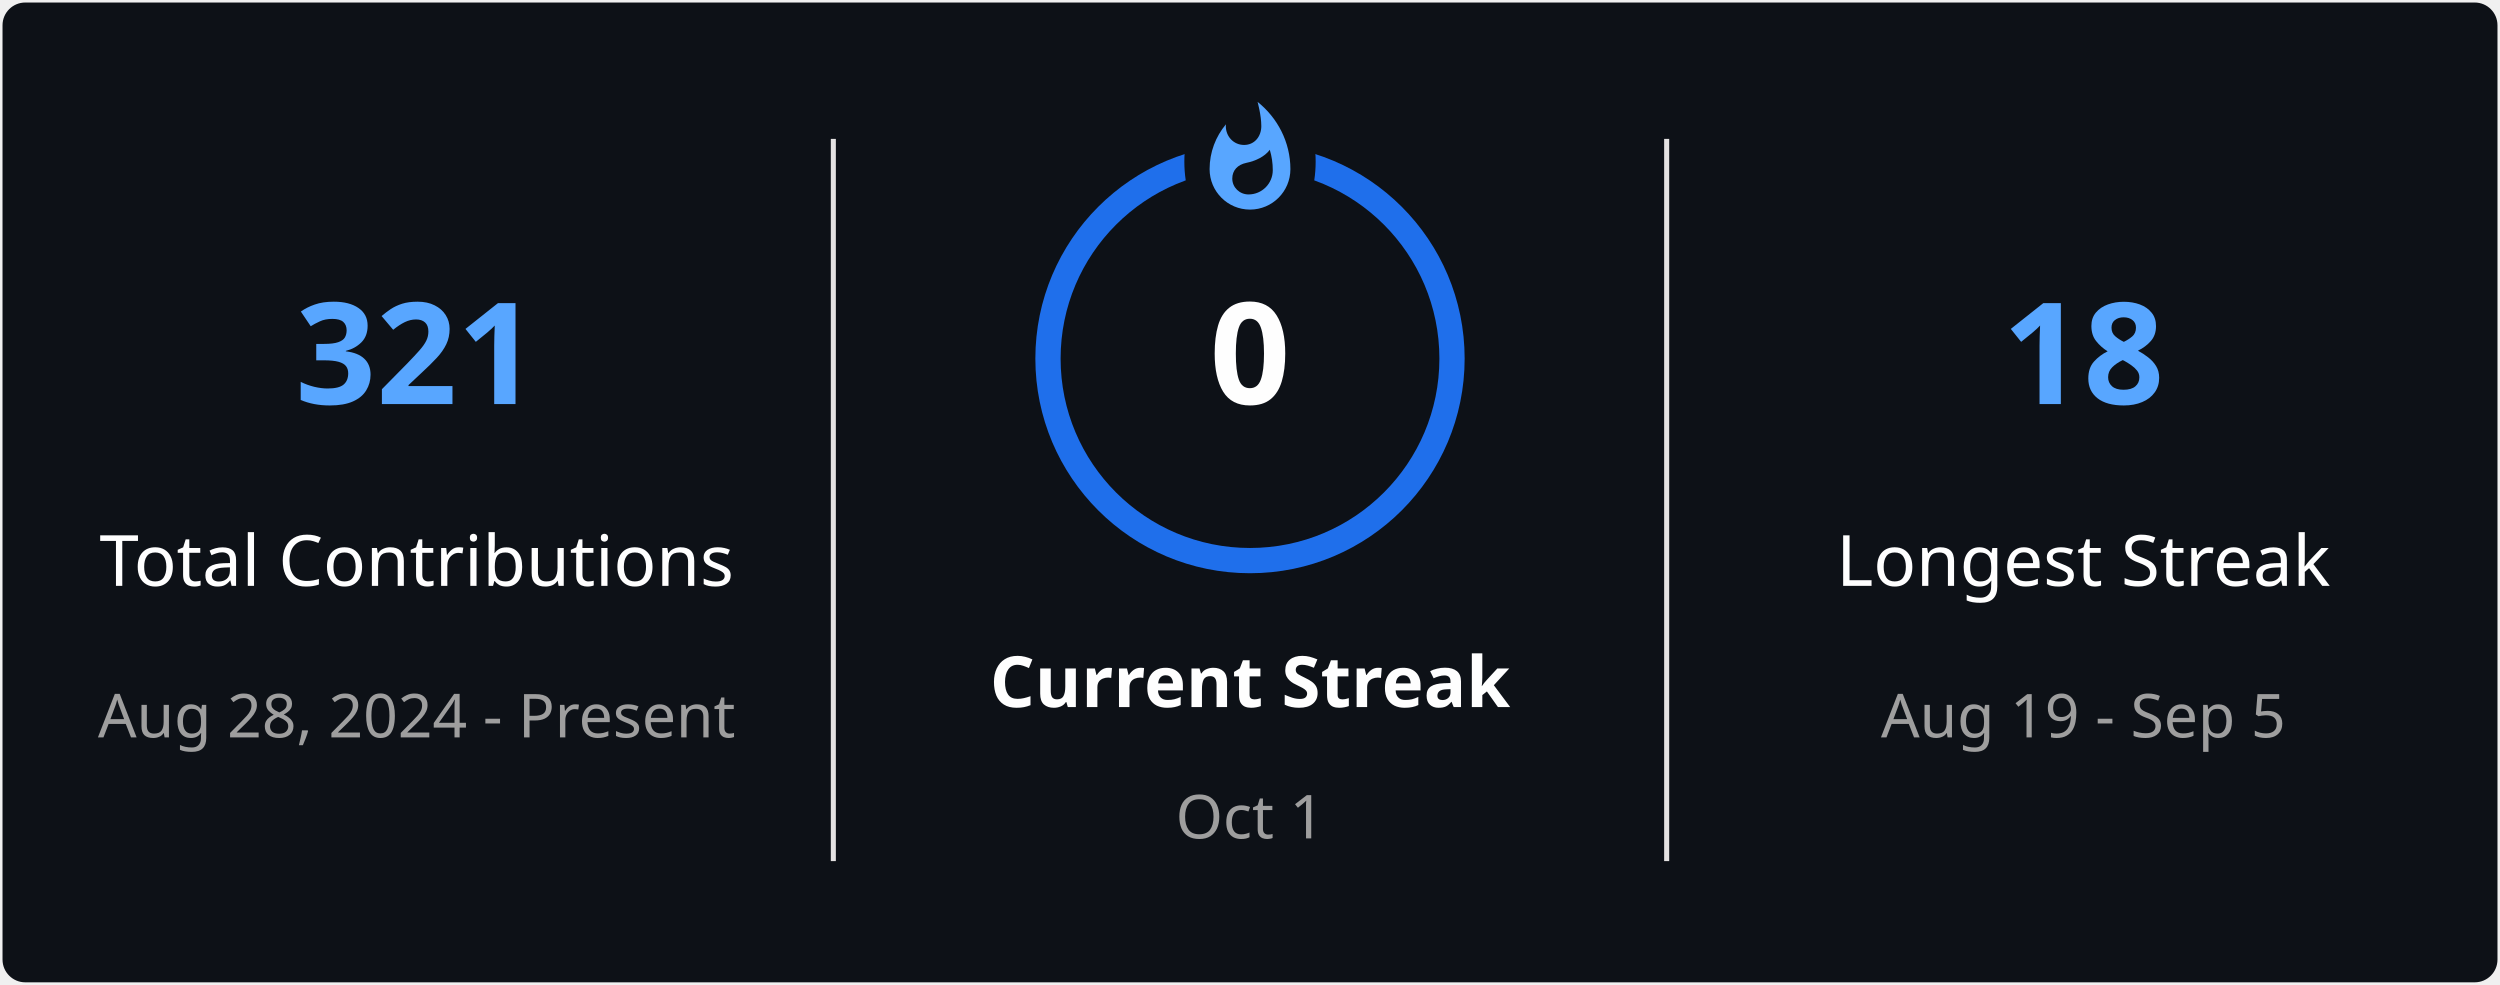
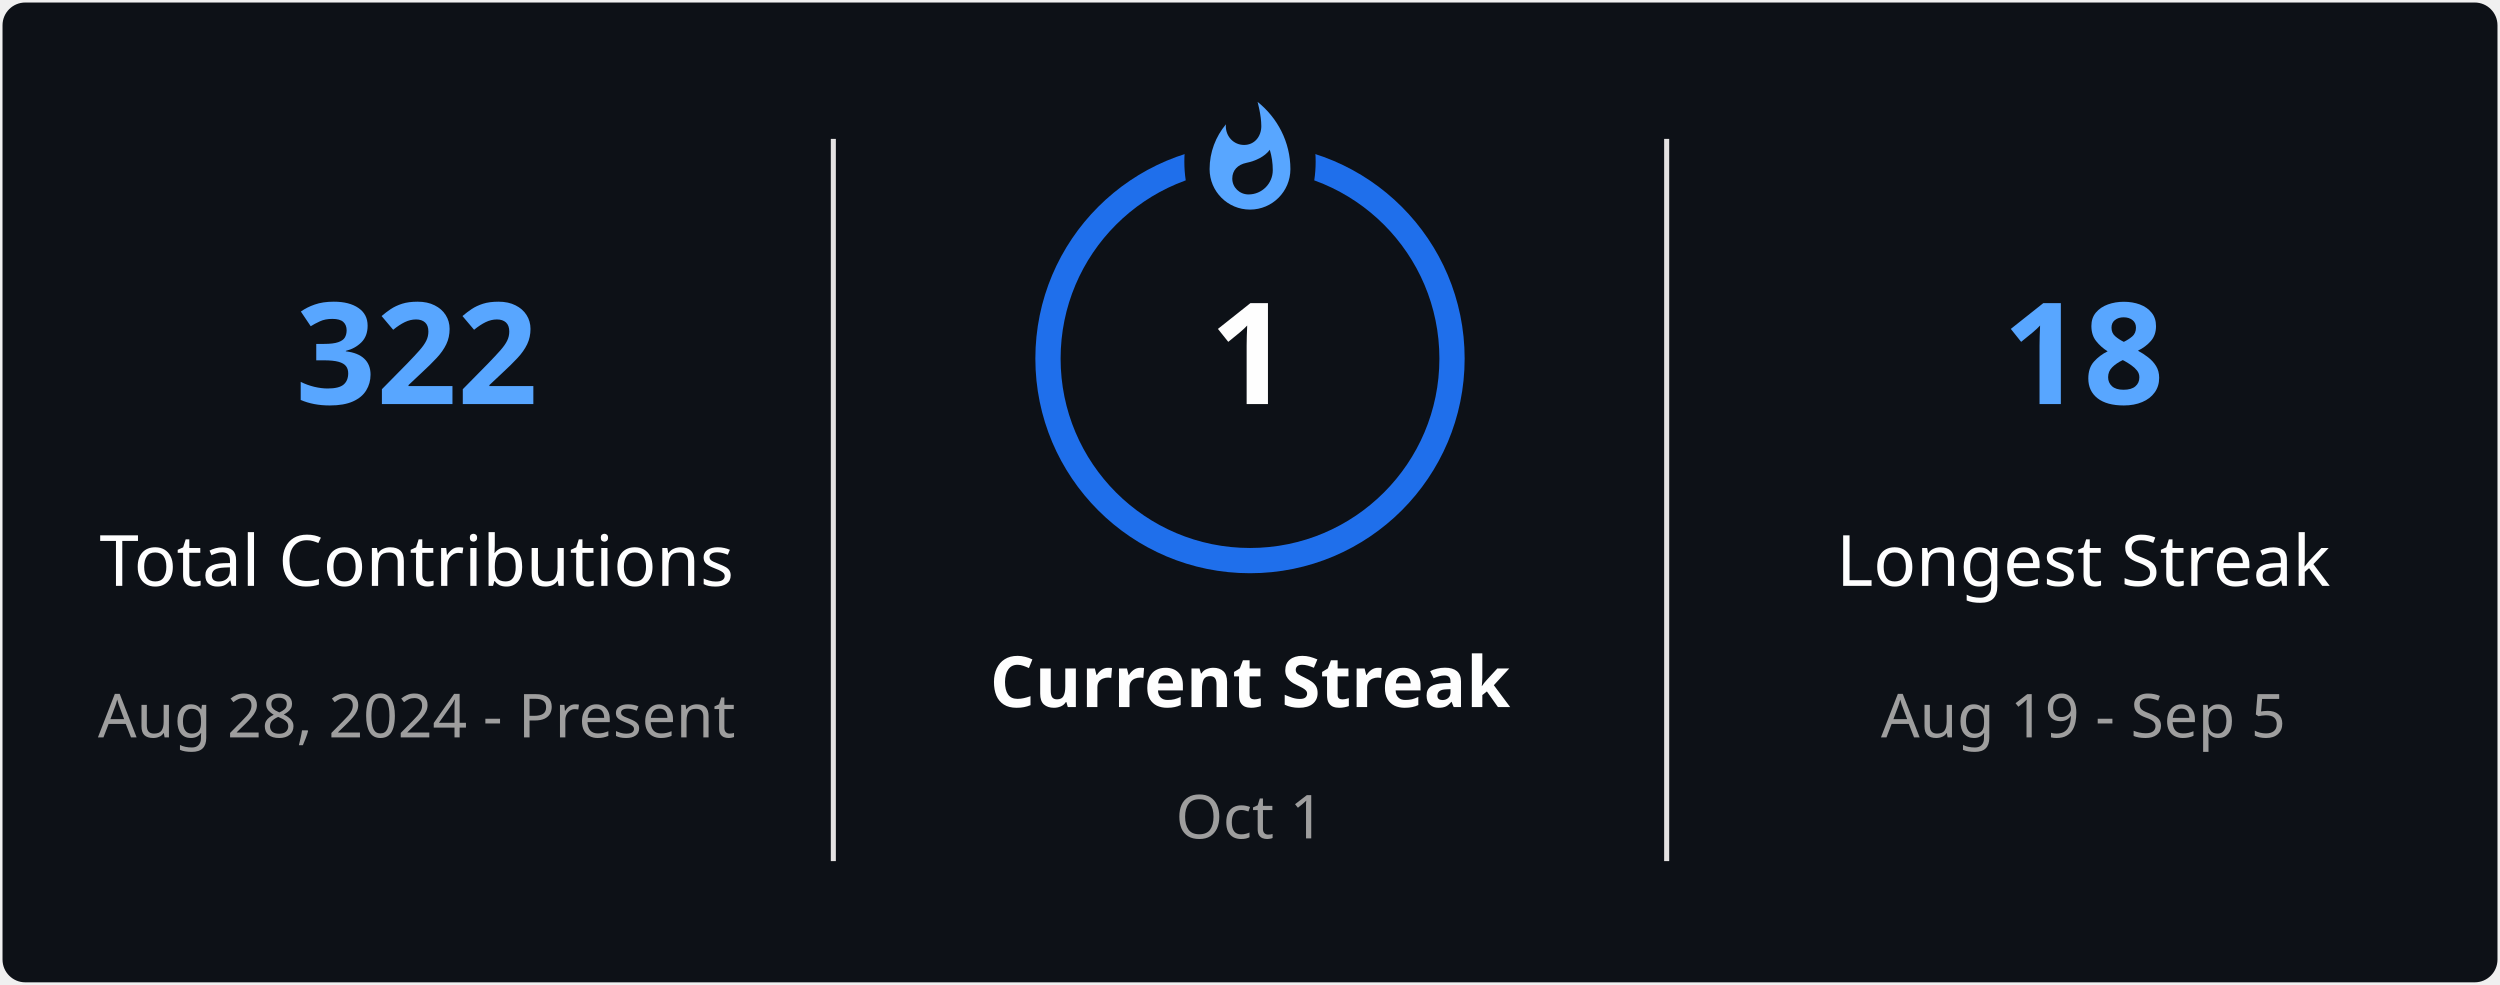
<svg xmlns="http://www.w3.org/2000/svg" style="isolation: isolate" viewBox="0 0 495 195" width="495px" height="195px" direction="ltr">
  <defs>
    <clipPath id="outer_rectangle">
      <rect width="495" height="195" rx="4.5" />
    </clipPath>
    <mask id="mask_out_ring_behind_fire">
      <rect width="495" height="195" fill="white" />
      <ellipse id="mask-ellipse" cx="247.5" cy="32" rx="13" ry="18" fill="black" />
    </mask>
  </defs>
  <g clip-path="url(#outer_rectangle)">
    <g style="isolation: isolate">
      <rect stroke="#000000" stroke-opacity="0" fill="#0D1117" rx="4.5" x="0.5" y="0.5" width="494" height="194" />
    </g>
    <g style="isolation: isolate">
      <line x1="165" y1="28" x2="165" y2="170" vector-effect="non-scaling-stroke" stroke-width="1" stroke="#E4E2E2" stroke-linejoin="miter" stroke-linecap="square" stroke-miterlimit="3" />
      <line x1="330" y1="28" x2="330" y2="170" vector-effect="non-scaling-stroke" stroke-width="1" stroke="#E4E2E2" stroke-linejoin="miter" stroke-linecap="square" stroke-miterlimit="3" />
    </g>
    <g style="isolation: isolate">
      <g transform="translate(82.5, 48)">
        <text x="0" y="32" stroke-width="0" text-anchor="middle" fill="#58A6FF" stroke="none" font-family="&quot;Segoe UI&quot;, Ubuntu, sans-serif" font-weight="700" font-size="28px" font-style="normal" style="opacity: 1; opacity: 1;">
-                         321
+                         322
                    </text>
      </g>
      <g transform="translate(82.5, 84)">
        <text x="0" y="32" stroke-width="0" text-anchor="middle" fill="#FEFEFE" stroke="none" font-family="&quot;Segoe UI&quot;, Ubuntu, sans-serif" font-weight="400" font-size="14px" font-style="normal" style="opacity: 1; opacity: 1;">
                        Total Contributions
                    </text>
      </g>
      <g transform="translate(82.5, 114)">
        <text x="0" y="32" stroke-width="0" text-anchor="middle" fill="#9E9E9E" stroke="none" font-family="&quot;Segoe UI&quot;, Ubuntu, sans-serif" font-weight="400" font-size="12px" font-style="normal" style="opacity: 1; opacity: 1;">
                        Aug 28, 2024 - Present
                    </text>
      </g>
    </g>
    <g style="isolation: isolate">
      <g transform="translate(247.5, 108)">
        <text x="0" y="32" stroke-width="0" text-anchor="middle" fill="#FEFEFE" stroke="none" font-family="&quot;Segoe UI&quot;, Ubuntu, sans-serif" font-weight="700" font-size="14px" font-style="normal" style="opacity: 1; opacity: 1;">
                        Current Streak
                    </text>
      </g>
      <g transform="translate(247.5, 145)">
        <text x="0" y="21" stroke-width="0" text-anchor="middle" fill="#9E9E9E" stroke="none" font-family="&quot;Segoe UI&quot;, Ubuntu, sans-serif" font-weight="400" font-size="12px" font-style="normal" style="opacity: 1; opacity: 1;">
                        Oct 1
                    </text>
      </g>
      <g mask="url(#mask_out_ring_behind_fire)">
        <circle cx="247.5" cy="71" r="40" fill="none" stroke="#1F6FEB" stroke-width="5" style="opacity: 1; opacity: 1;" />
      </g>
      <g transform="translate(247.5, 19.5)" stroke-opacity="0" style="opacity: 1; opacity: 1;">
        <path d="M -12 -0.5 L 15 -0.5 L 15 23.5 L -12 23.5 L -12 -0.5 Z" fill="none" />
        <path d="M 1.5 0.67 C 1.5 0.67 2.24 3.32 2.24 5.47 C 2.24 7.53 0.89 9.2 -1.17 9.2 C -3.23 9.2 -4.79 7.53 -4.79 5.47 L -4.76 5.11 C -6.78 7.51 -8 10.62 -8 13.99 C -8 18.41 -4.42 22 0 22 C 4.42 22 8 18.41 8 13.99 C 8 8.6 5.41 3.79 1.5 0.67 Z M -0.29 19 C -2.07 19 -3.51 17.6 -3.51 15.86 C -3.51 14.24 -2.46 13.1 -0.7 12.74 C 1.07 12.38 2.9 11.53 3.92 10.16 C 4.31 11.45 4.51 12.81 4.51 14.2 C 4.51 16.85 2.36 19 -0.29 19 Z" fill="#58A6FF" stroke-opacity="0" />
      </g>
      <g transform="translate(247.5, 48)">
        <text x="0" y="32" stroke-width="0" text-anchor="middle" fill="#FEFEFE" stroke="none" font-family="&quot;Segoe UI&quot;, Ubuntu, sans-serif" font-weight="700" font-size="28px" font-style="normal" style="font-size: 28px;">
-                         0
+                         1
                    </text>
      </g>
    </g>
    <g style="isolation: isolate">
      <g transform="translate(412.5, 48)">
        <text x="0" y="32" stroke-width="0" text-anchor="middle" fill="#58A6FF" stroke="none" font-family="&quot;Segoe UI&quot;, Ubuntu, sans-serif" font-weight="700" font-size="28px" font-style="normal" style="opacity: 1; opacity: 1;">
                        18
                    </text>
      </g>
      <g transform="translate(412.5, 84)">
        <text x="0" y="32" stroke-width="0" text-anchor="middle" fill="#FEFEFE" stroke="none" font-family="&quot;Segoe UI&quot;, Ubuntu, sans-serif" font-weight="400" font-size="14px" font-style="normal" style="opacity: 1; opacity: 1;">
                        Longest Streak
                    </text>
      </g>
      <g transform="translate(412.5, 114)">
        <text x="0" y="32" stroke-width="0" text-anchor="middle" fill="#9E9E9E" stroke="none" font-family="&quot;Segoe UI&quot;, Ubuntu, sans-serif" font-weight="400" font-size="12px" font-style="normal" style="opacity: 1; opacity: 1;">
                        Aug 19 - Sep 5
                    </text>
      </g>
    </g>
  </g>
</svg>
